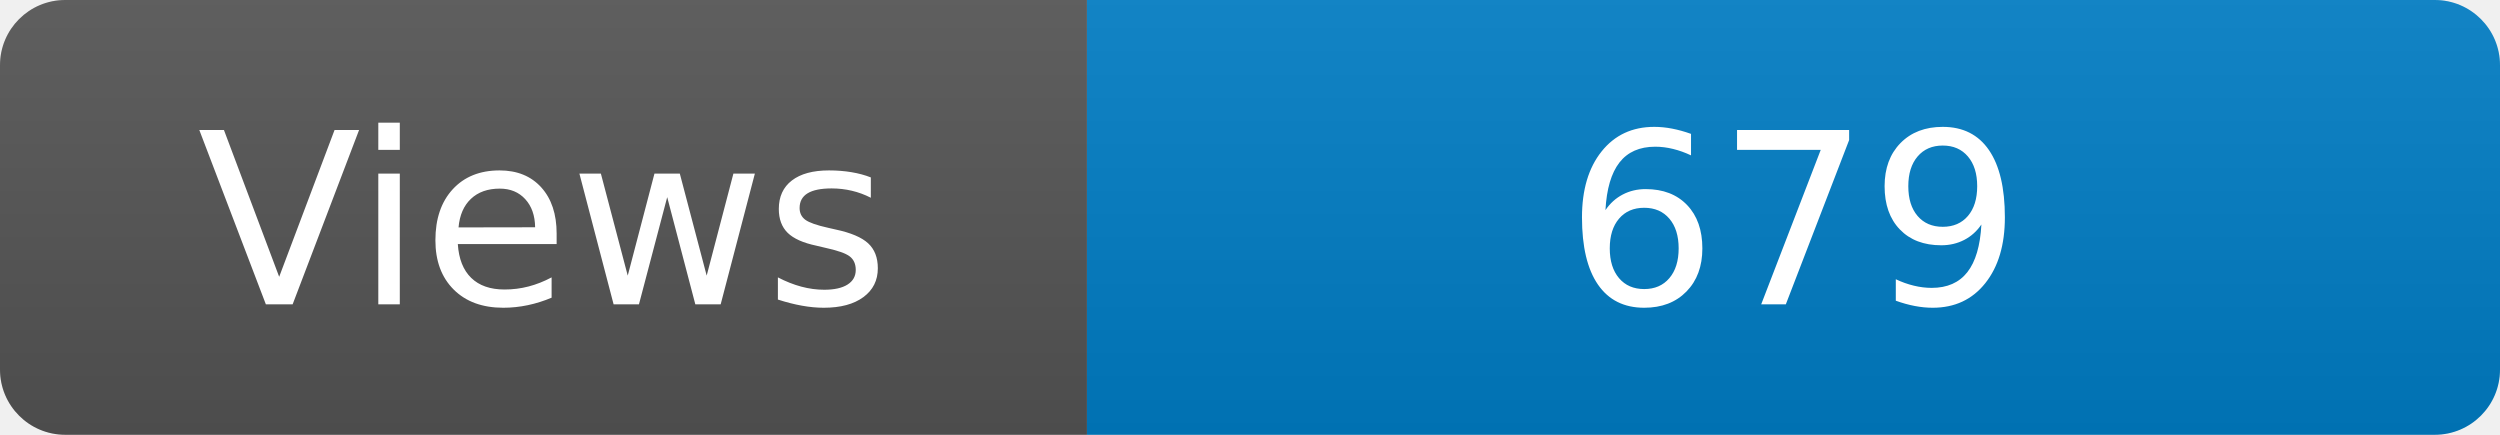
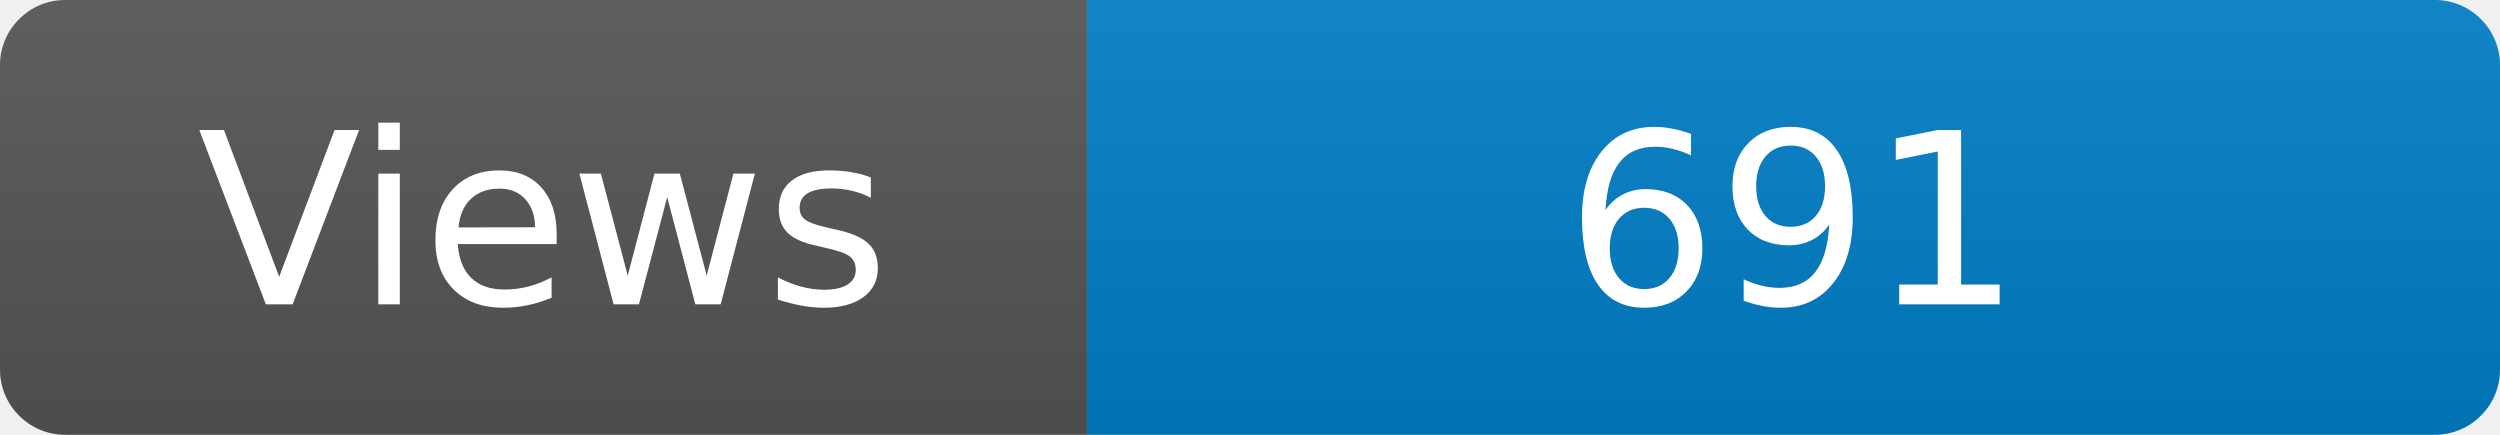
<svg xmlns="http://www.w3.org/2000/svg" width="115" height="20" role="img" aria-label="Maintained?: yes">
  <linearGradient id="s" x2="0" y2="100%">
    <stop offset="0" stop-color="#bbb" stop-opacity=".1" />
    <stop offset="1" stop-opacity=".1" />
  </linearGradient>
  <clipPath id="r">
    <rect width="115" height="20" rx="3" fill="#fff" />
  </clipPath>
  <g clip-path="url(#r)">
    <rect width="50" height="20" fill="#555" />
    <rect x="50" width="160" height="20" fill="#007ec6" />
    <rect width="115" height="20" fill="url(#s)" />
  </g>
  <g fill="#fff" text-anchor="middle" font-family="Verdana,Geneva,DejaVu Sans,sans-serif" font-size="110">
    <text x="250" y="140" transform="scale(.1)" fill="#fff">Views</text>
-     <text x="825" y="140" transform="scale(.1)" fill="#fff">679</text>
+     <text x="825" y="140" transform="scale(.1)" fill="#fff">691</text>
  </g>
</svg>
